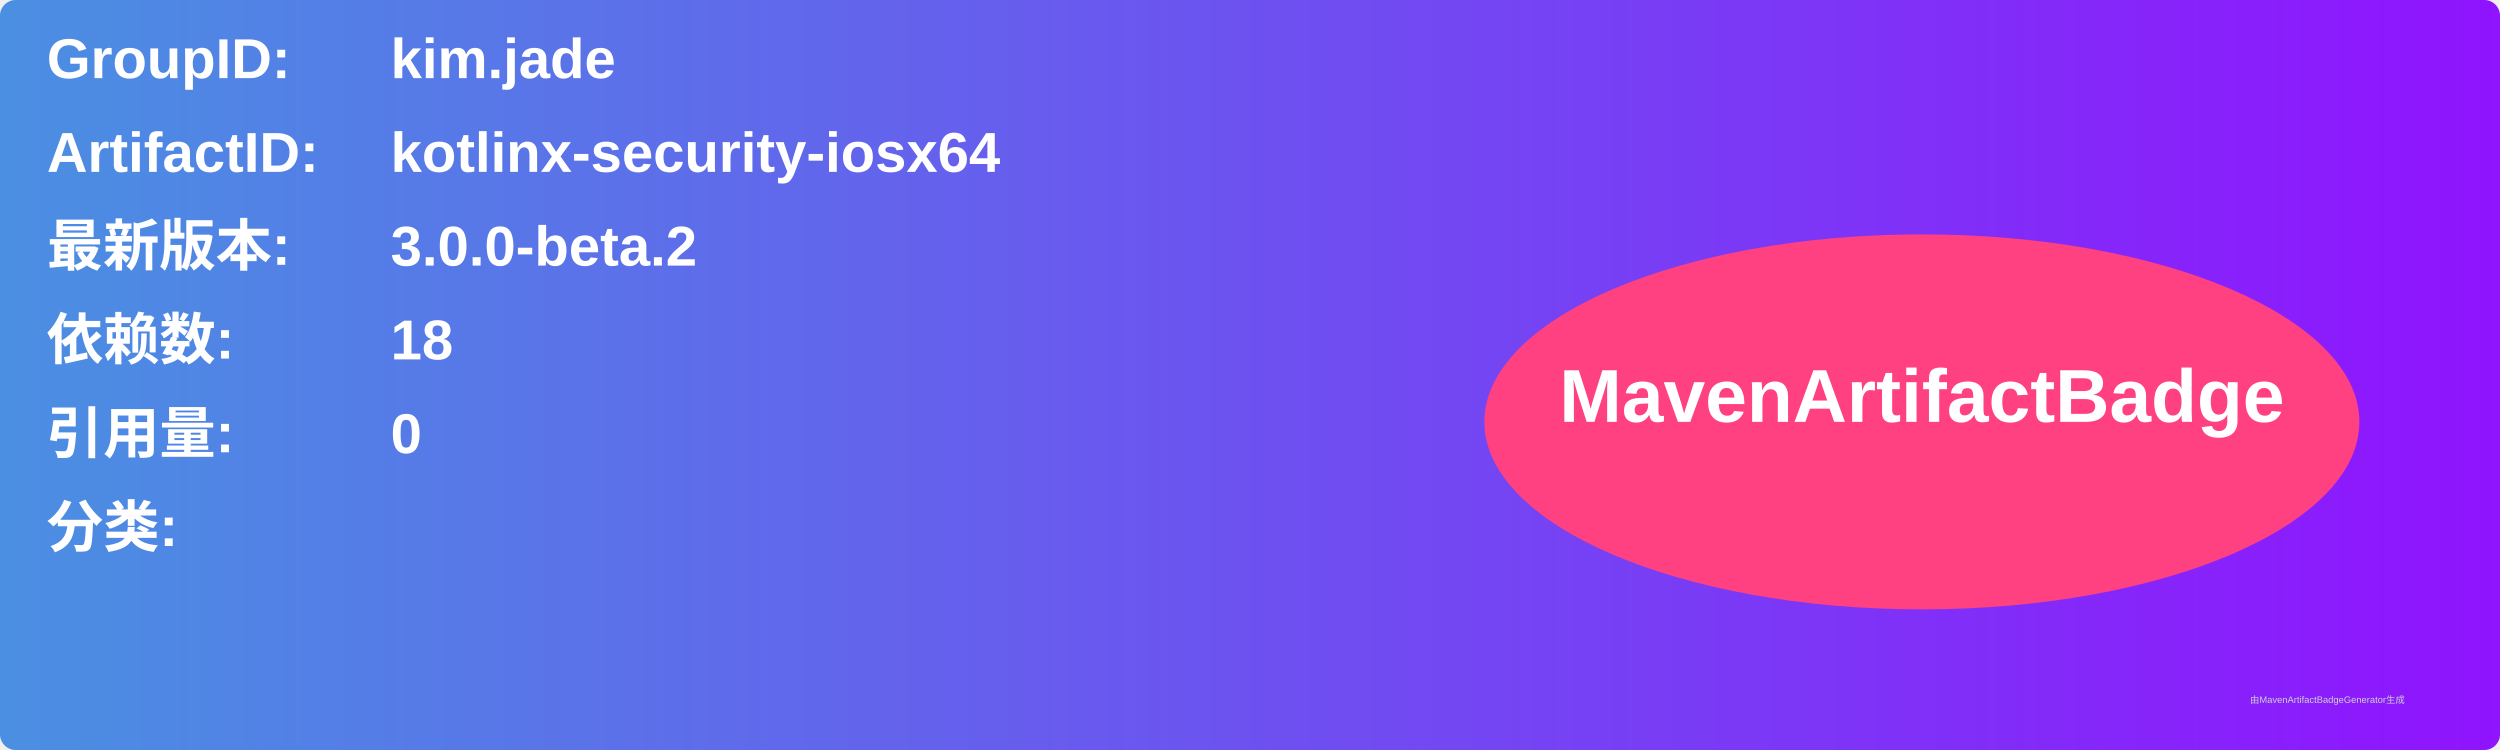
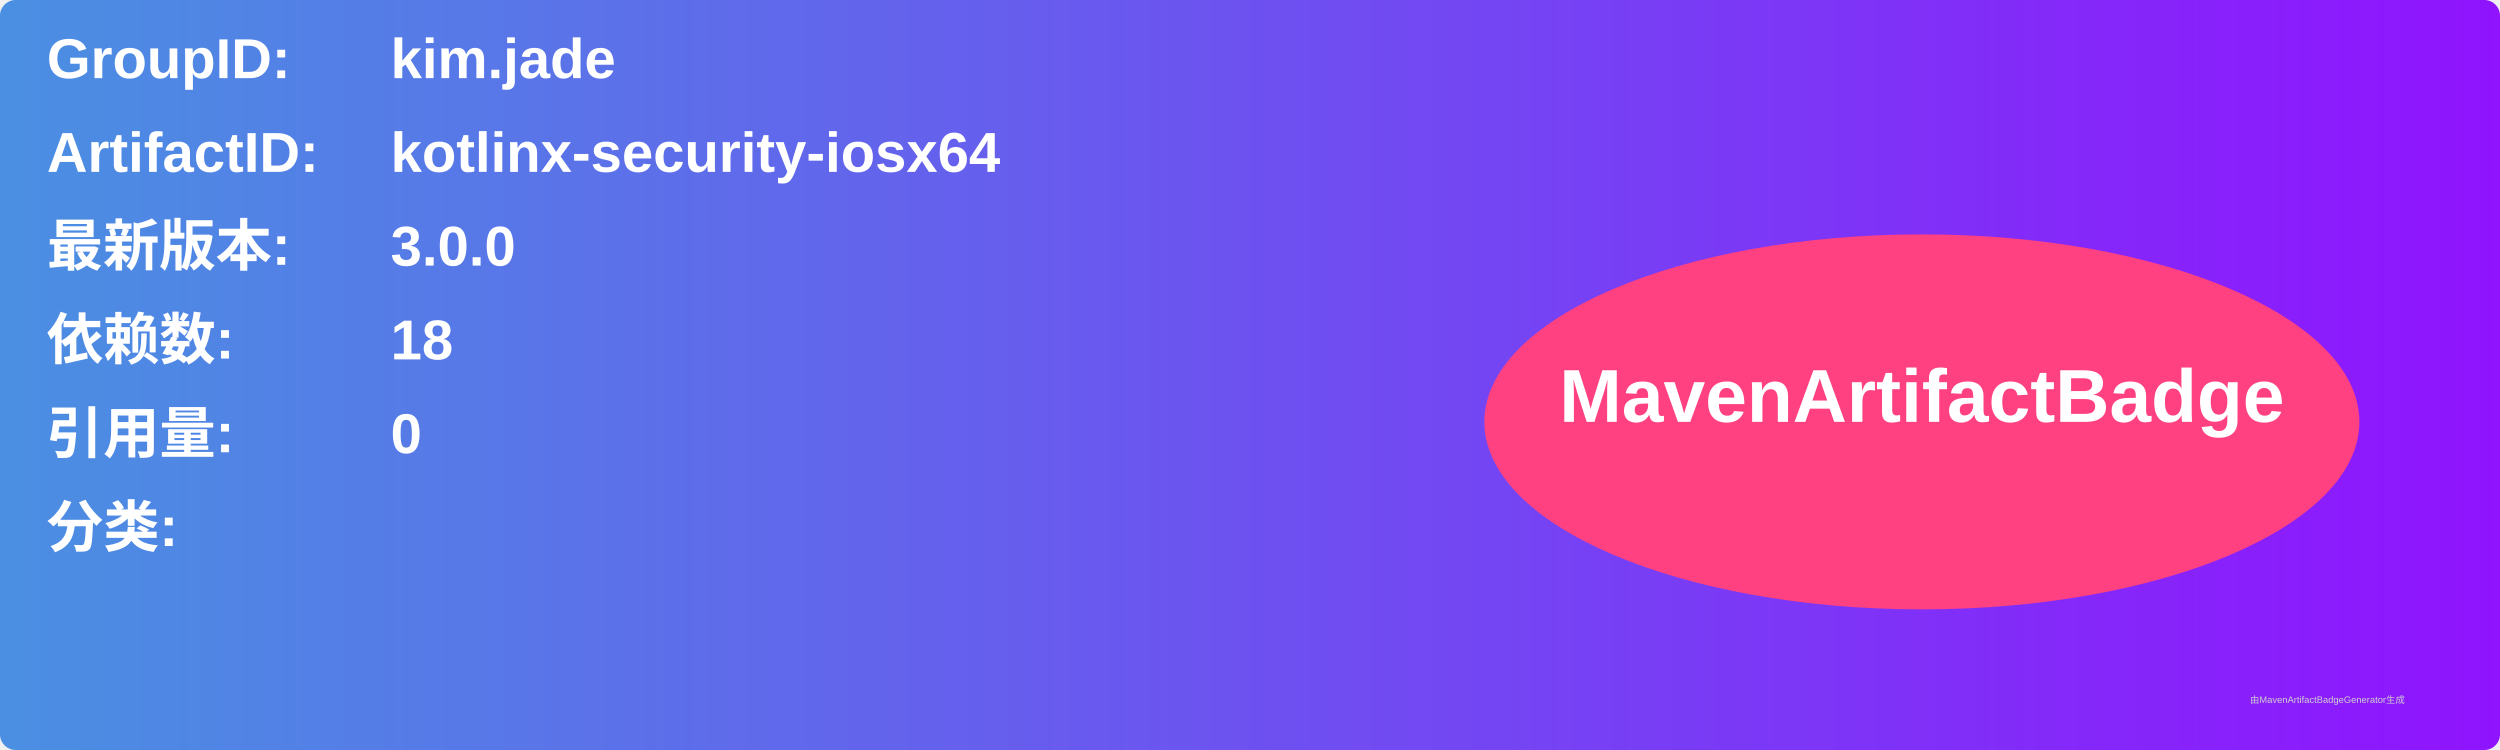
<svg xmlns="http://www.w3.org/2000/svg" width="800" height="240" viewBox="0 0 800 240">
  <linearGradient id="grad" x1="0%" y1="0%" x2="100%" y2="0%">
    <stop offset="0%" stop-color="#4a90e2" />
    <stop offset="100%" stop-color="#9013fe" />
  </linearGradient>
  <rect width="100%" height="100%" rx="5" ry="5" fill="url(#grad)" />
  <g transform="translate(15, 15)">
    <text x="0" y="10" font-family="Arial" font-size="18" fill="white" font-weight="bold" width="260">GroupID:</text>
    <text x="110" y="10" font-family="Arial" font-size="18" fill="white" font-weight="bold" width="460">kim.jade</text>
    <text x="0" y="40" font-family="Arial" font-size="18" fill="white" font-weight="bold" width="260">ArtifactID:</text>
    <text x="110" y="40" font-family="Arial" font-size="18" fill="white" font-weight="bold" width="460">kotlinx-security-iosx64</text>
    <text x="0" y="70" font-family="Arial" font-size="18" fill="white" font-weight="bold">最新版本:</text>
    <text x="110" y="70" font-family="Arial" font-size="18" fill="white" font-weight="bold">
-       <tspan font-weight="bold">3.0.0-beta.2</tspan>
+       <tspan font-weight="bold">3.0.0</tspan>
    </text>
    <text x="0" y="100" font-family="Arial" font-size="18" fill="white" font-weight="bold">依赖数: </text>
    <text x="110" y="100" font-family="Arial" font-size="18" fill="white">
      <tspan font-weight="bold">18</tspan>
    </text>
    <text x="0" y="130" font-family="Arial" font-size="18" fill="white" font-weight="bold">引用量: </text>
    <text x="110" y="130" font-family="Arial" font-size="18" fill="white">
      <tspan font-weight="bold">0</tspan>
    </text>
    <text x="0" y="160" font-family="Arial" font-size="18" fill="white" font-weight="bold">分类:</text>
    <text x="10" y="190" font-family="Arial" font-size="10" fill="white">
      <tspan font-weight="bold" />
    </text>
    <ellipse cx="600" cy="120" rx="140" ry="60" fill="#ff4081" />
    <text x="600" y="120" text-anchor="middle" font-family="Arial" font-size="24" fill="white" font-weight="bold">MavenArtifactBadge</text>
  </g>
  <text x="720" y="225" font-family="Arial" font-size="3" fill="#d0d0d0">由MavenArtifactBadgeGenerator生成</text>
</svg>
